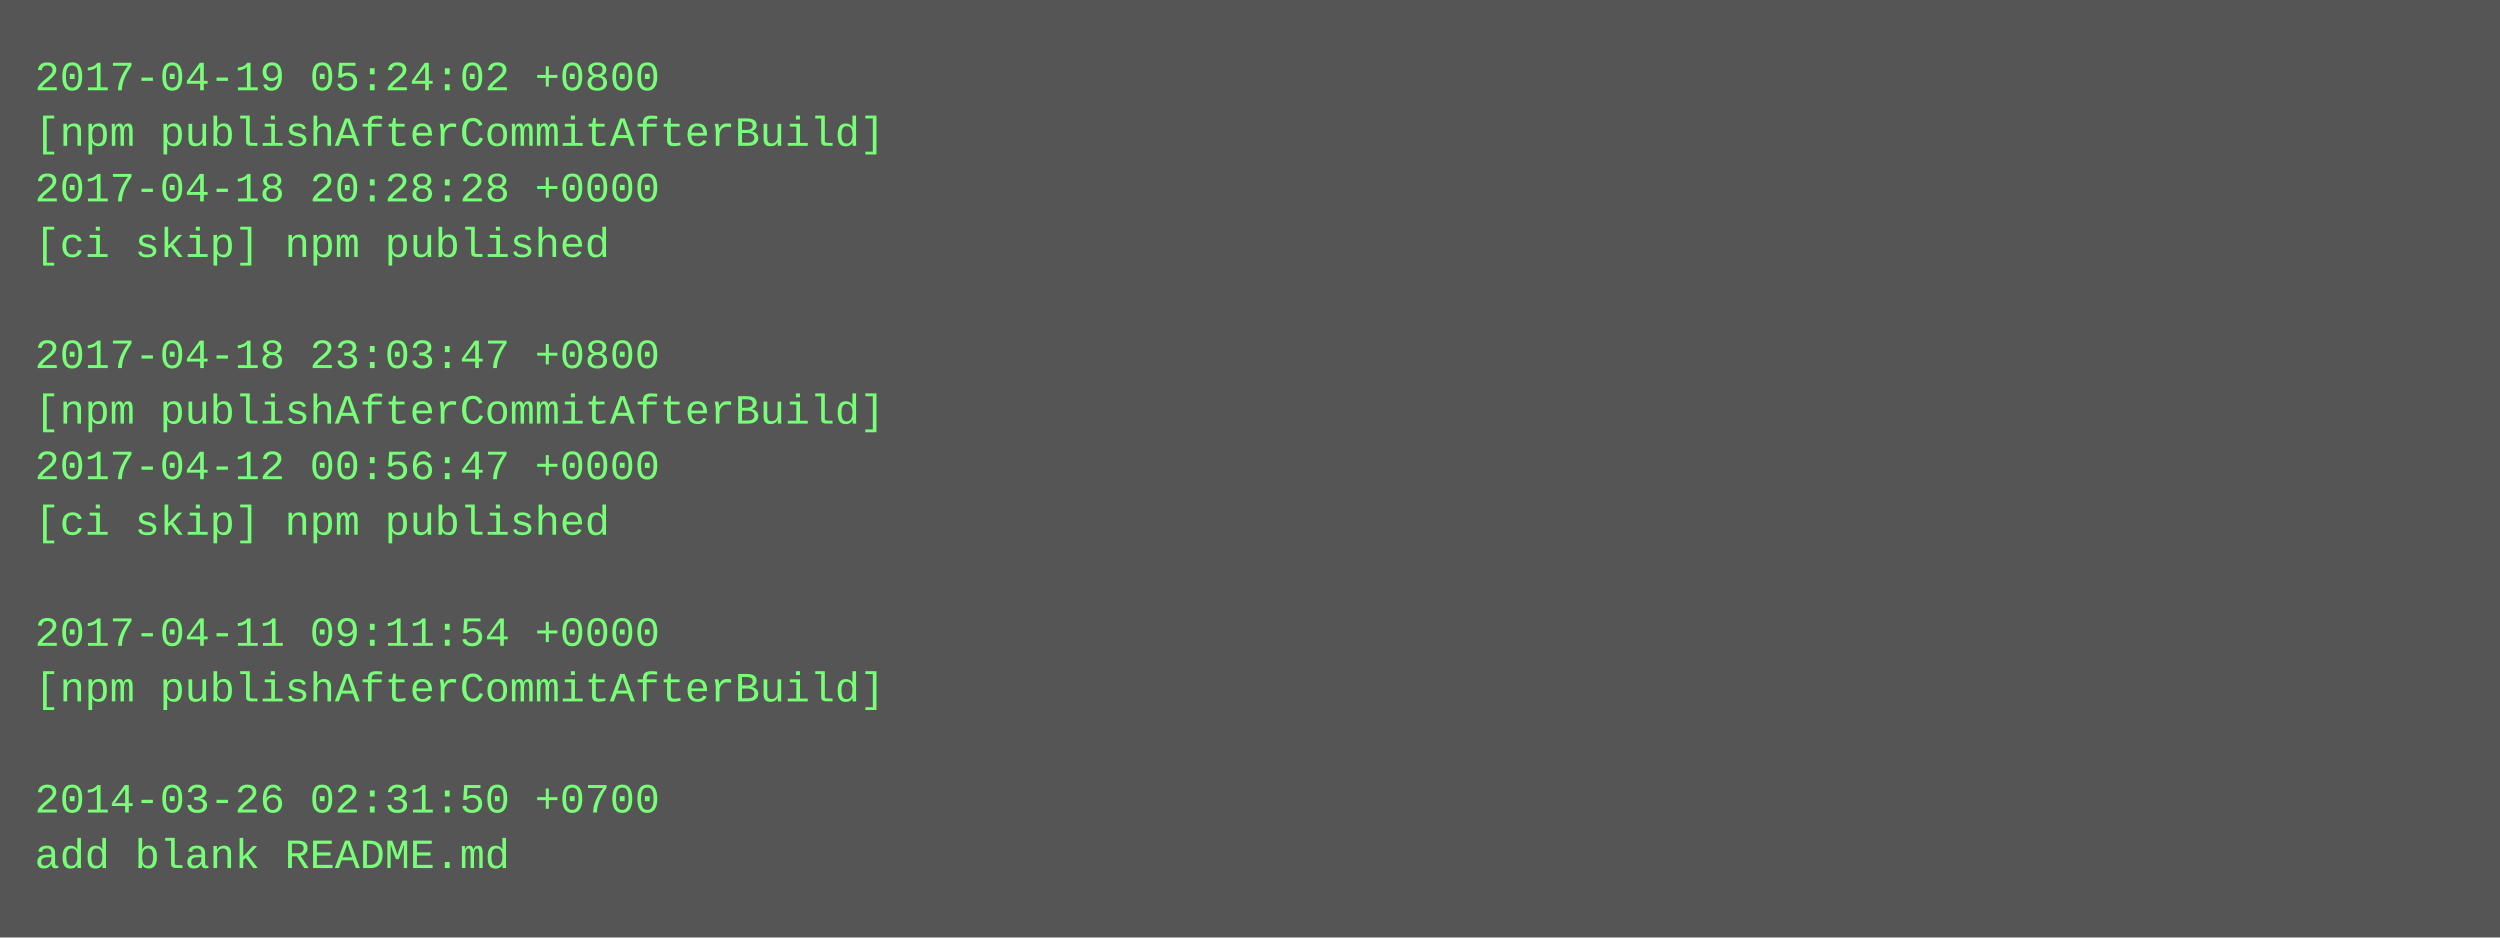
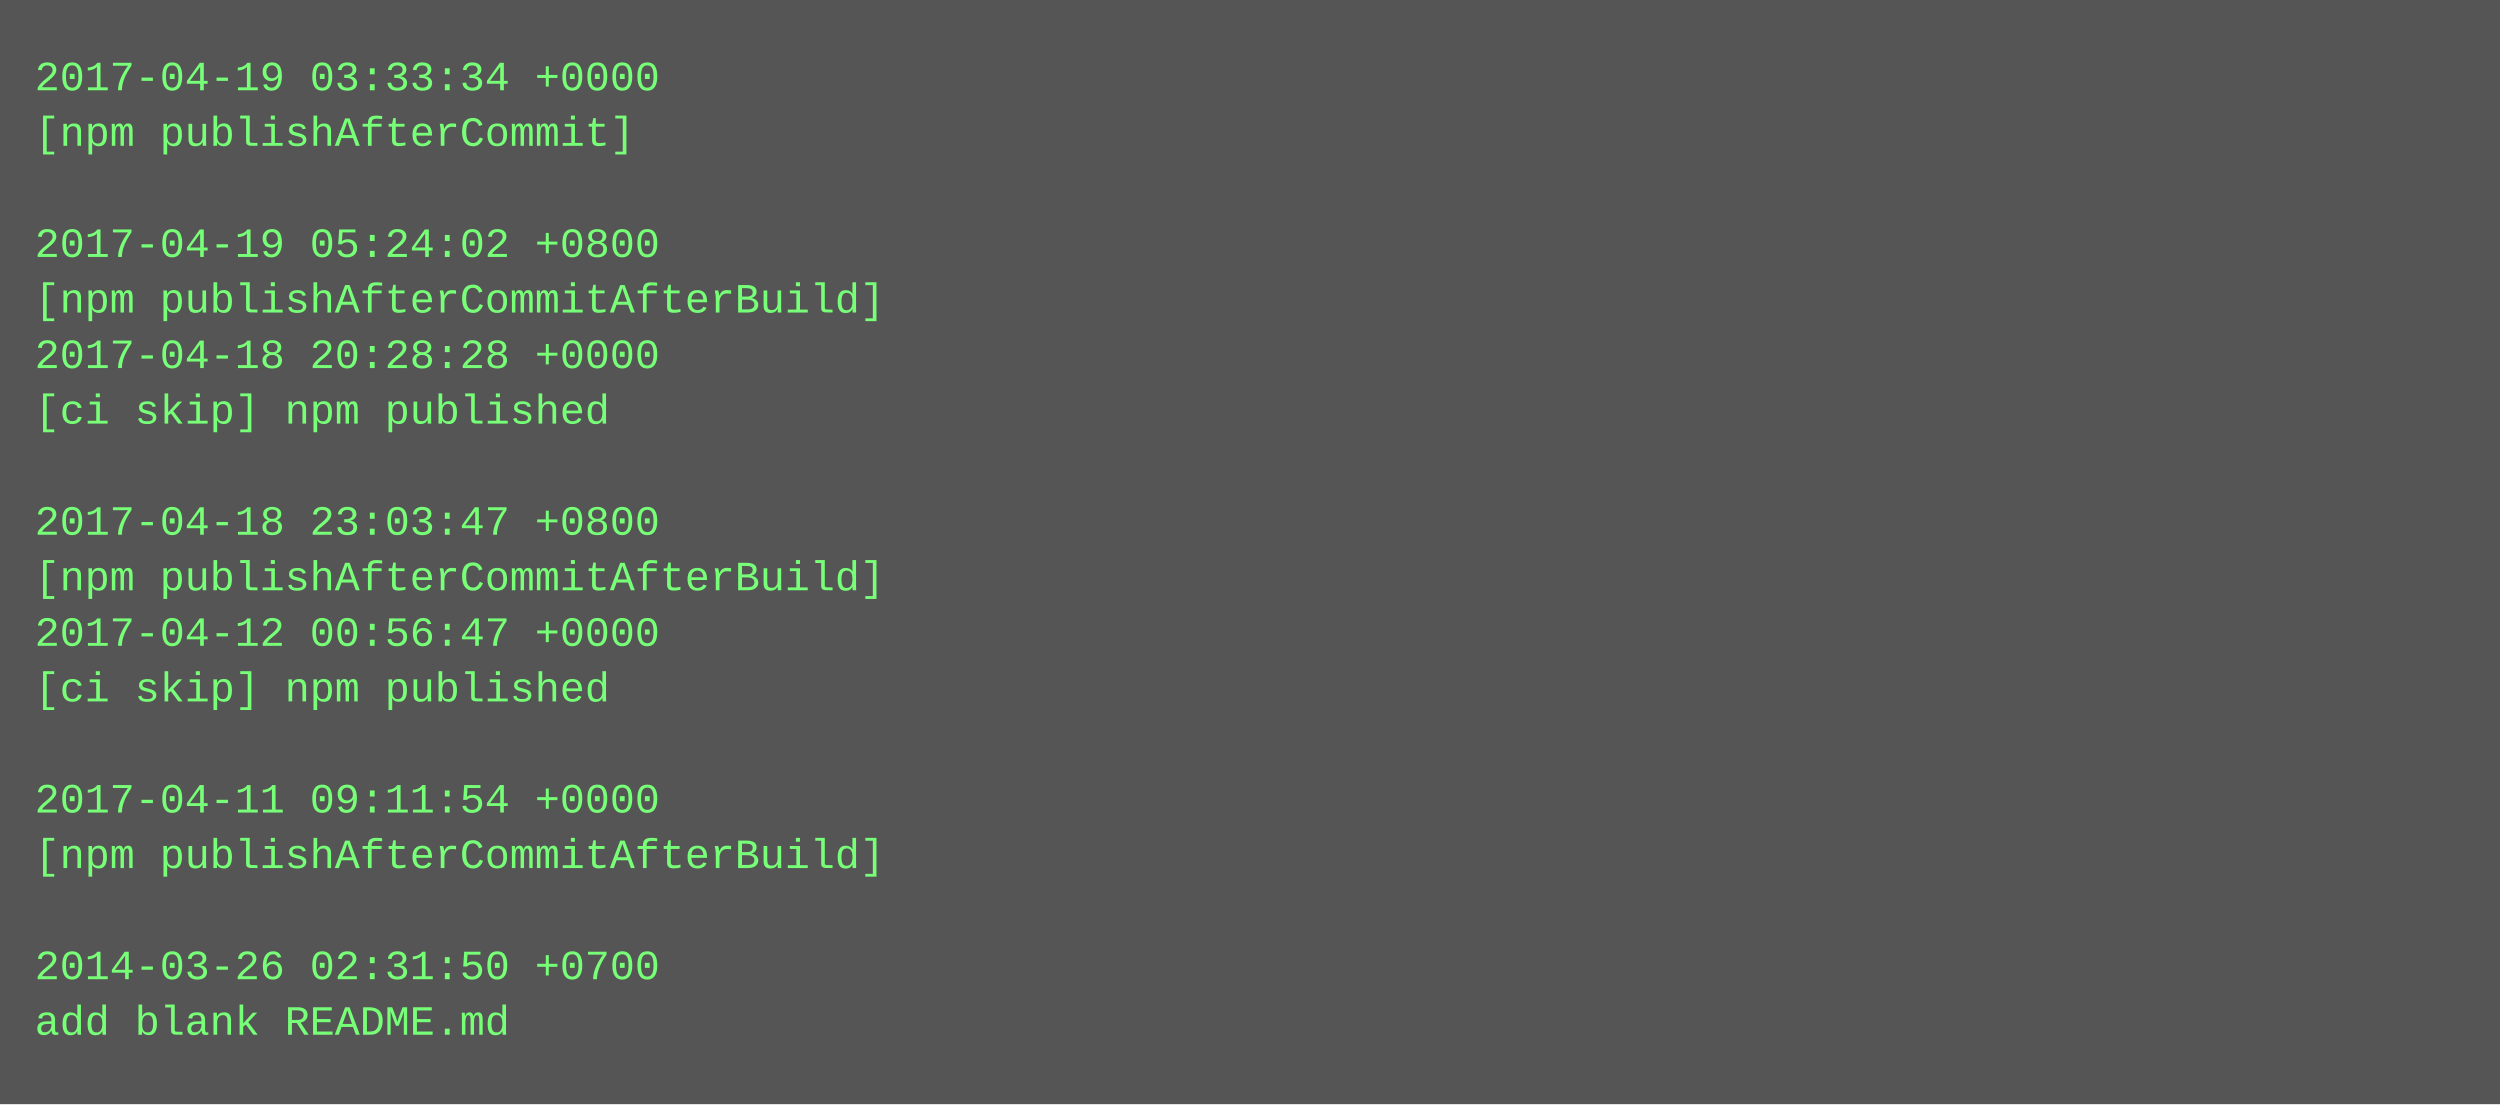
- <svg xmlns="http://www.w3.org/2000/svg" height="270" width="720">
-   <rect height="270" fill="#555" width="720" />
+ <svg xmlns="http://www.w3.org/2000/svg" height="318" width="720">
+   <rect height="318" fill="#555" width="720" />
  <text fill="#7f7" font-family="Courier New" font-size="12" xml:space="preserve">
-     <tspan x="10" y="26">2017-04-19 05:24:02 +0800</tspan>
-     <tspan x="10" y="42">[npm publishAfterCommitAfterBuild]</tspan>
-     <tspan x="10" y="58">2017-04-18 20:28:28 +0000</tspan>
-     <tspan x="10" y="74">[ci skip] npm published</tspan>
-     <tspan x="10" y="90" />
-     <tspan x="10" y="106">2017-04-18 23:03:47 +0800</tspan>
-     <tspan x="10" y="122">[npm publishAfterCommitAfterBuild]</tspan>
-     <tspan x="10" y="138">2017-04-12 00:56:47 +0000</tspan>
-     <tspan x="10" y="154">[ci skip] npm published</tspan>
-     <tspan x="10" y="170" />
-     <tspan x="10" y="186">2017-04-11 09:11:54 +0000</tspan>
-     <tspan x="10" y="202">[npm publishAfterCommitAfterBuild]</tspan>
+     <tspan x="10" y="26">2017-04-19 03:33:34 +0000</tspan>
+     <tspan x="10" y="42">[npm publishAfterCommit]</tspan>
+     <tspan x="10" y="58" />
+     <tspan x="10" y="74">2017-04-19 05:24:02 +0800</tspan>
+     <tspan x="10" y="90">[npm publishAfterCommitAfterBuild]</tspan>
+     <tspan x="10" y="106">2017-04-18 20:28:28 +0000</tspan>
+     <tspan x="10" y="122">[ci skip] npm published</tspan>
+     <tspan x="10" y="138" />
+     <tspan x="10" y="154">2017-04-18 23:03:47 +0800</tspan>
+     <tspan x="10" y="170">[npm publishAfterCommitAfterBuild]</tspan>
+     <tspan x="10" y="186">2017-04-12 00:56:47 +0000</tspan>
+     <tspan x="10" y="202">[ci skip] npm published</tspan>
    <tspan x="10" y="218" />
-     <tspan x="10" y="234">2014-03-26 02:31:50 +0700</tspan>
-     <tspan x="10" y="250">add blank README.md</tspan>
+     <tspan x="10" y="234">2017-04-11 09:11:54 +0000</tspan>
+     <tspan x="10" y="250">[npm publishAfterCommitAfterBuild]</tspan>
+     <tspan x="10" y="266" />
+     <tspan x="10" y="282">2014-03-26 02:31:50 +0700</tspan>
+     <tspan x="10" y="298">add blank README.md</tspan>
  </text>
</svg>
